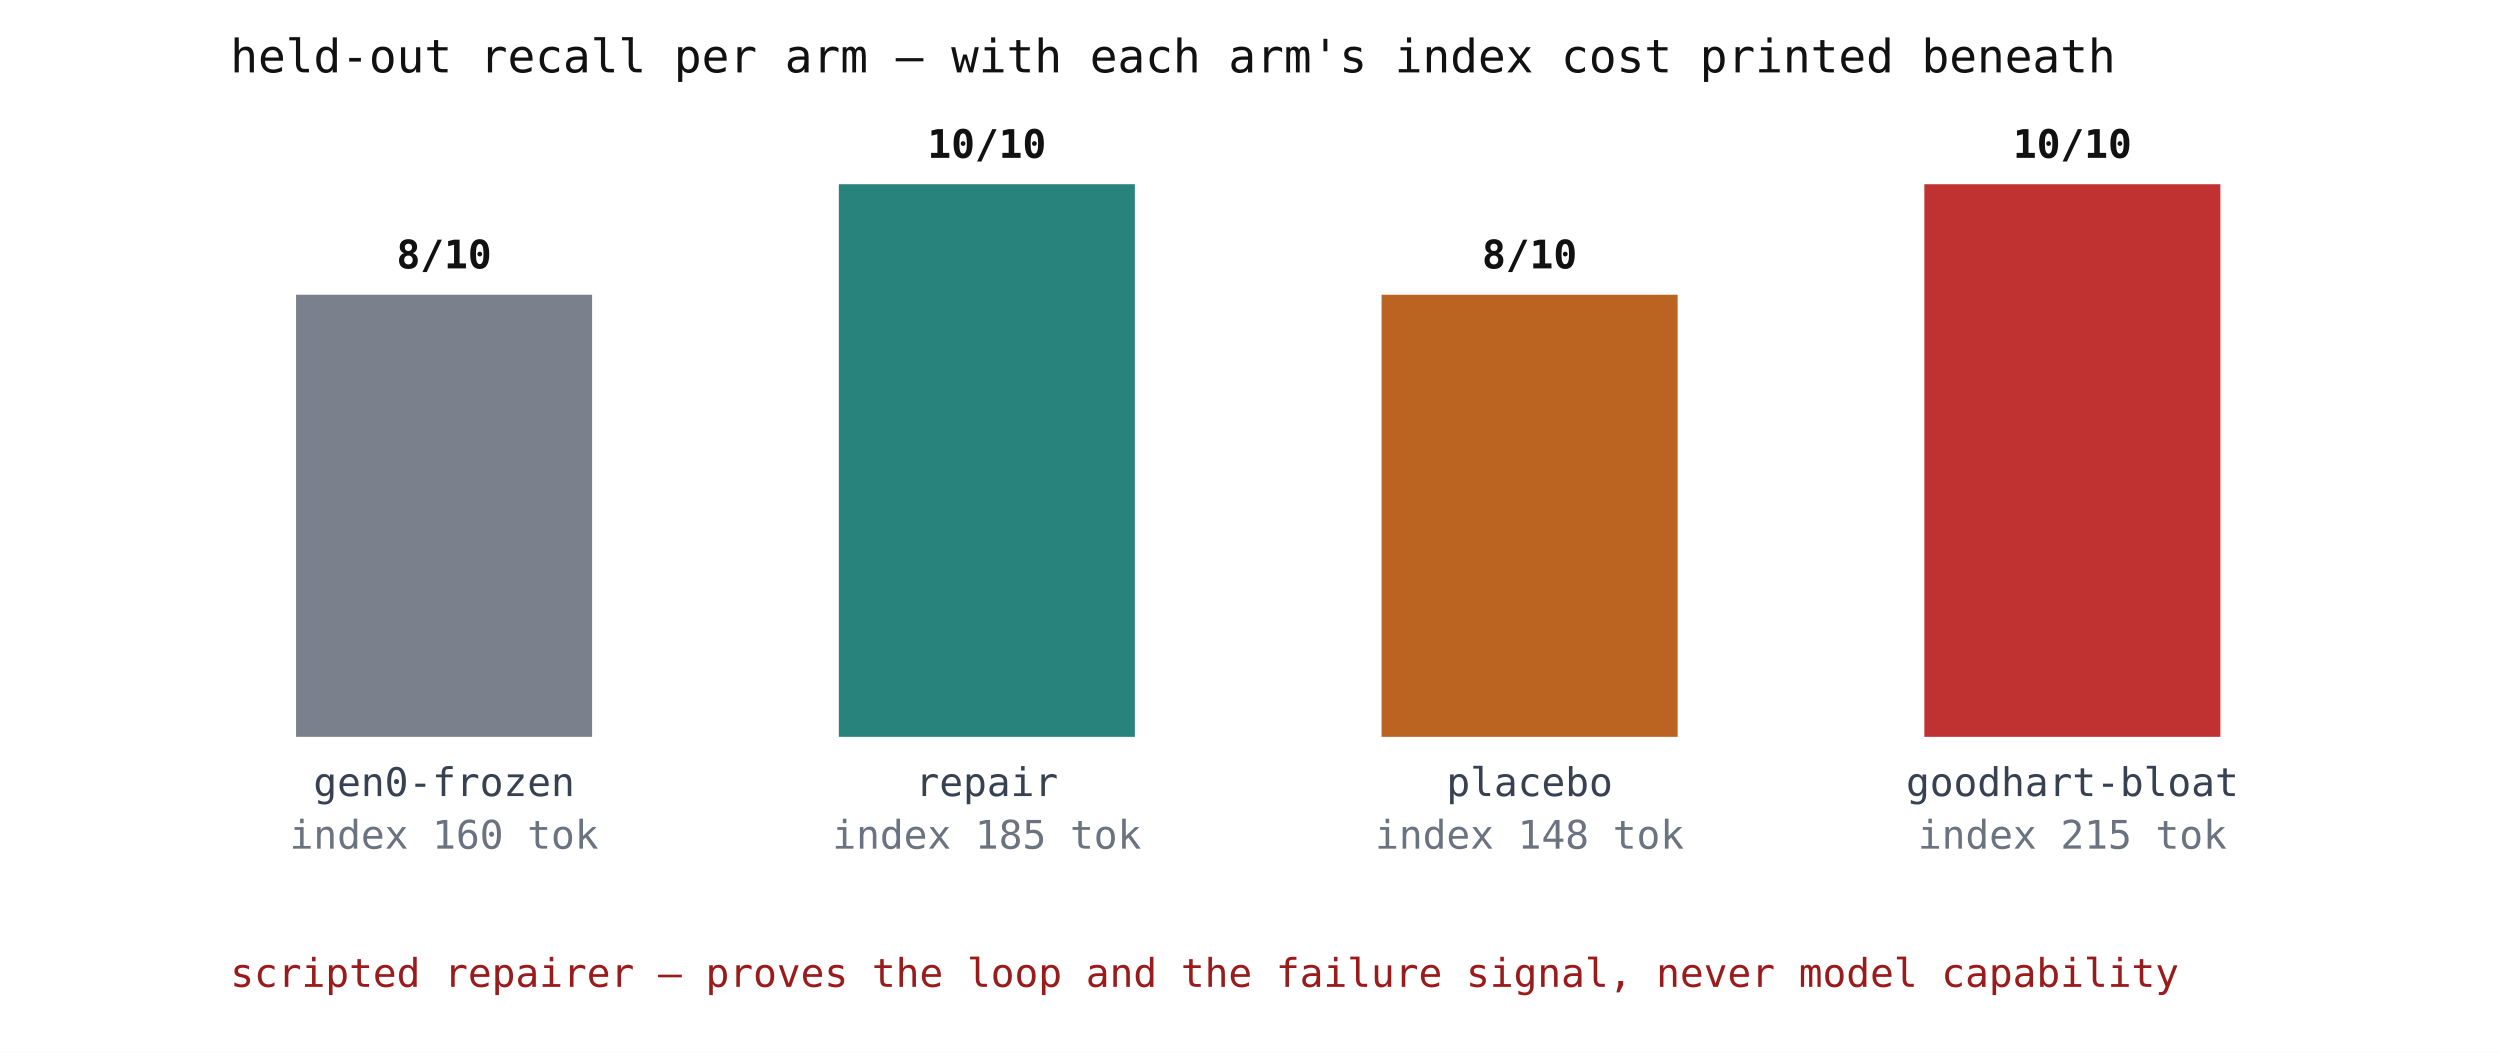
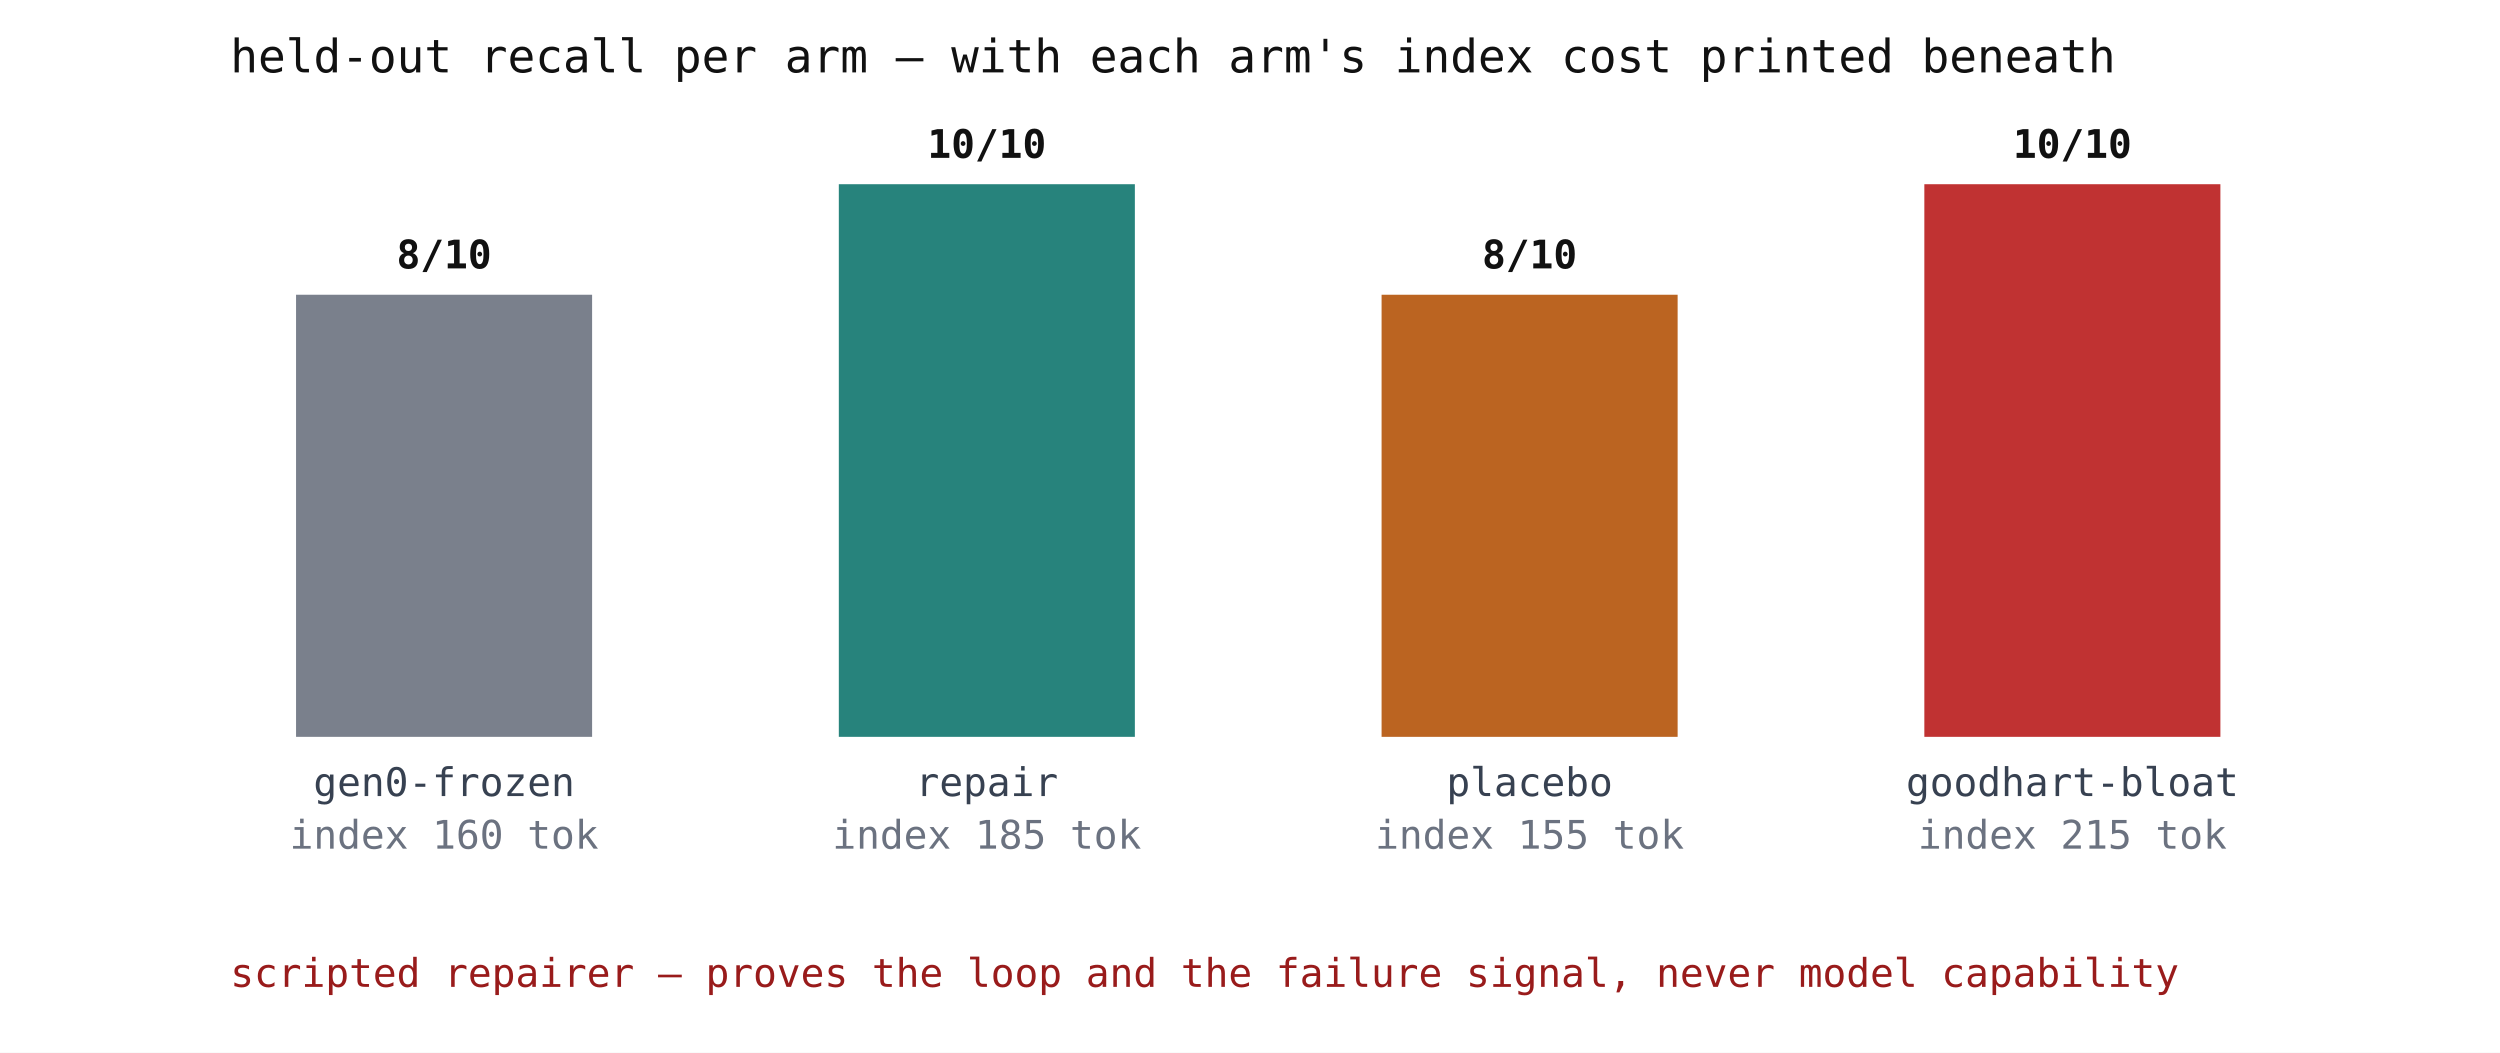
<svg xmlns="http://www.w3.org/2000/svg" width="760" height="320" viewBox="0 0 760 320" font-family="monospace" font-size="12">
  <rect width="760" height="320" fill="#ffffff" />
  <text x="70" y="22" font-size="14" fill="#111111">held-out recall per arm — with each arm's index cost printed beneath</text>
  <rect x="90" y="89.6" width="90" height="134.4" fill="#6b7280" opacity="0.9" />
  <text x="135" y="81.6" text-anchor="middle" fill="#111111" font-weight="bold">8/10</text>
  <text x="135" y="242" text-anchor="middle" fill="#374151">gen0-frozen</text>
  <text x="135" y="258" text-anchor="middle" fill="#6b7280">index 160 tok</text>
  <rect x="255" y="56.0" width="90" height="168.0" fill="#0f766e" opacity="0.9" />
  <text x="300" y="48.0" text-anchor="middle" fill="#111111" font-weight="bold">10/10</text>
  <text x="300" y="242" text-anchor="middle" fill="#374151">repair</text>
  <text x="300" y="258" text-anchor="middle" fill="#6b7280">index 185 tok</text>
  <rect x="420" y="89.6" width="90" height="134.4" fill="#b45309" opacity="0.9" />
  <text x="465" y="81.6" text-anchor="middle" fill="#111111" font-weight="bold">8/10</text>
  <text x="465" y="242" text-anchor="middle" fill="#374151">placebo</text>
-   <text x="465" y="258" text-anchor="middle" fill="#6b7280">index 148 tok</text>
+   <text x="465" y="258" text-anchor="middle" fill="#6b7280">index 155 tok</text>
  <rect x="585" y="56.0" width="90" height="168.0" fill="#b91c1c" opacity="0.9" />
  <text x="630" y="48.0" text-anchor="middle" fill="#111111" font-weight="bold">10/10</text>
  <text x="630" y="242" text-anchor="middle" fill="#374151">goodhart-bloat</text>
  <text x="630" y="258" text-anchor="middle" fill="#6b7280">index 215 tok</text>
  <text x="70" y="300" fill="#991b1b">scripted repairer — proves the loop and the failure signal, never model capability</text>
</svg>
